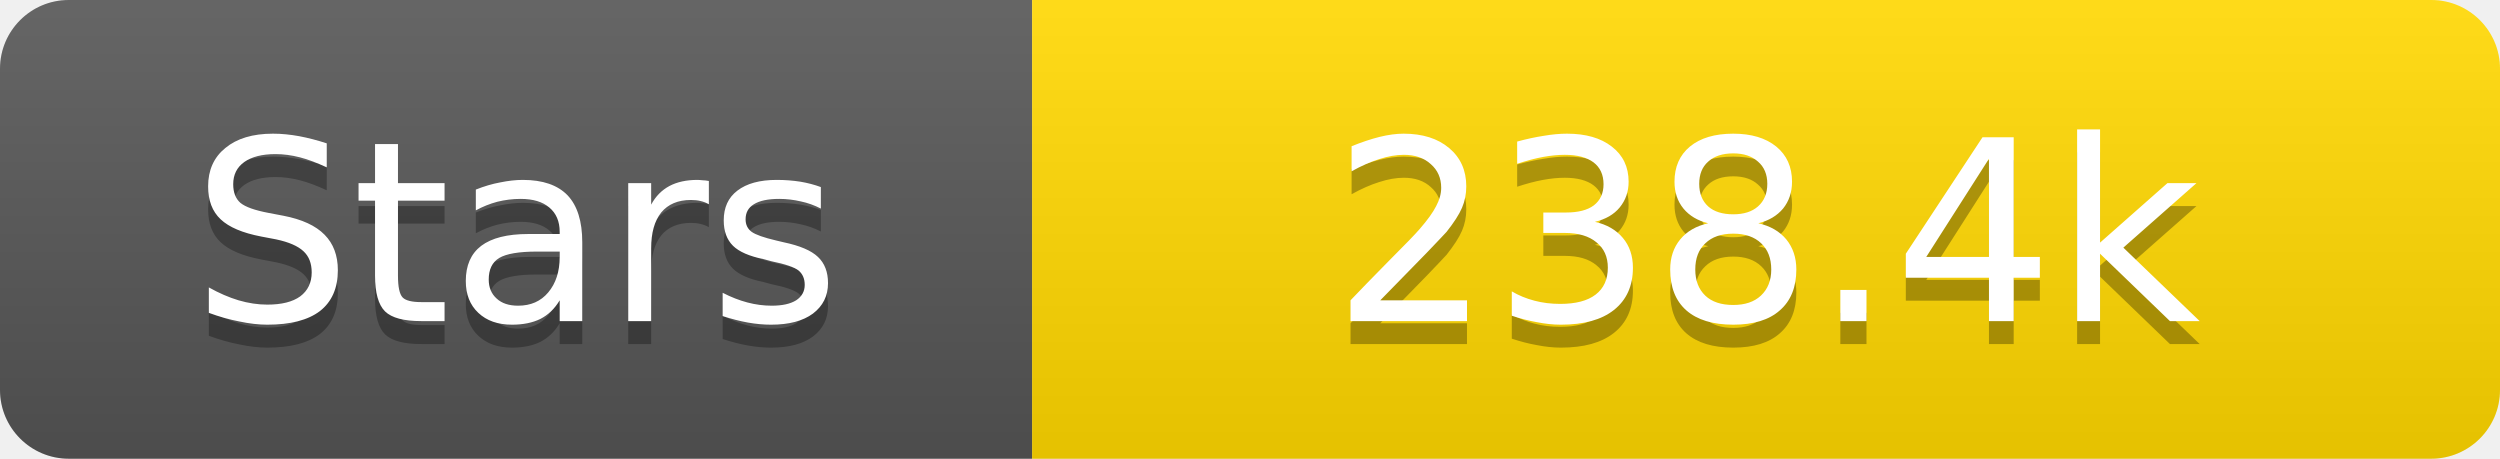
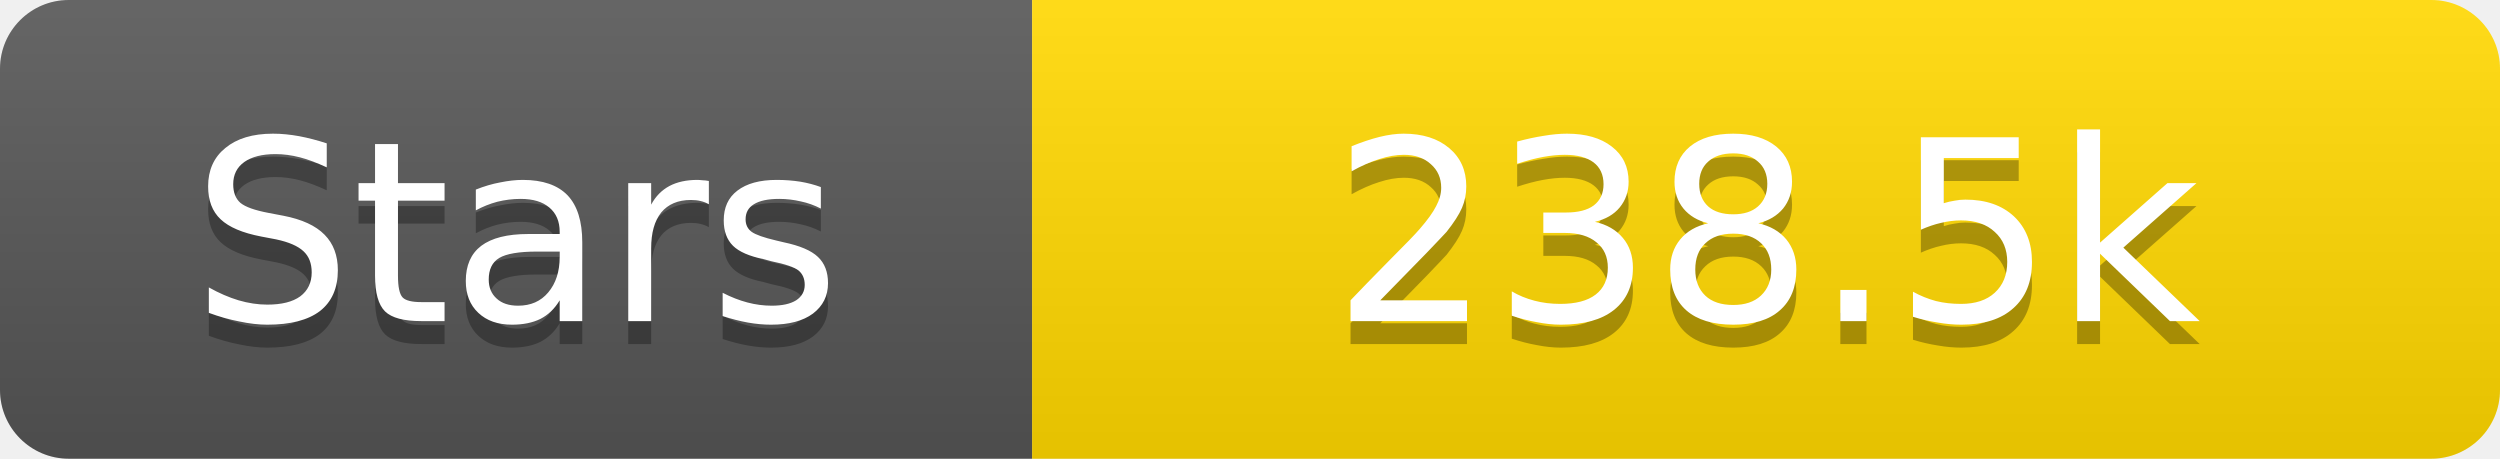
<svg xmlns="http://www.w3.org/2000/svg" width="109" height="20">
  <linearGradient id="s" x2="0" y2="100%">
    <stop offset="0" stop-color="#fff" stop-opacity=".1" />
    <stop offset="1" stop-opacity=".1" />
  </linearGradient>
  <clipPath id="r">
    <rect width="109" height="20" rx="3" fill="#fff" />
  </clipPath>
  <g clip-path="url(#r)">
    <rect width="45" height="20" fill="#555" />
    <rect x="45" width="64" height="20" fill="#ffd700" />
    <rect width="109" height="20" fill="url(#s)" />
  </g>
  <g fill="#fff" text-anchor="middle" font-family="Verdana,Geneva,DejaVu Sans,sans-serif" text-rendering="geometricPrecision" font-size="11">
    <text x="22.5" y="15" fill="#010101" fill-opacity=".3">Stars</text>
    <text x="22.5" y="14">Stars</text>
-     <text x="77.0" y="15" fill="#010101" fill-opacity=".3">238.4k</text>
-     <text x="77.0" y="14">238.4k</text>
+     <text x="77.0" y="15" fill="#010101" fill-opacity=".3">238.5k</text>
+     <text x="77.0" y="14">238.5k</text>
  </g>
</svg>
